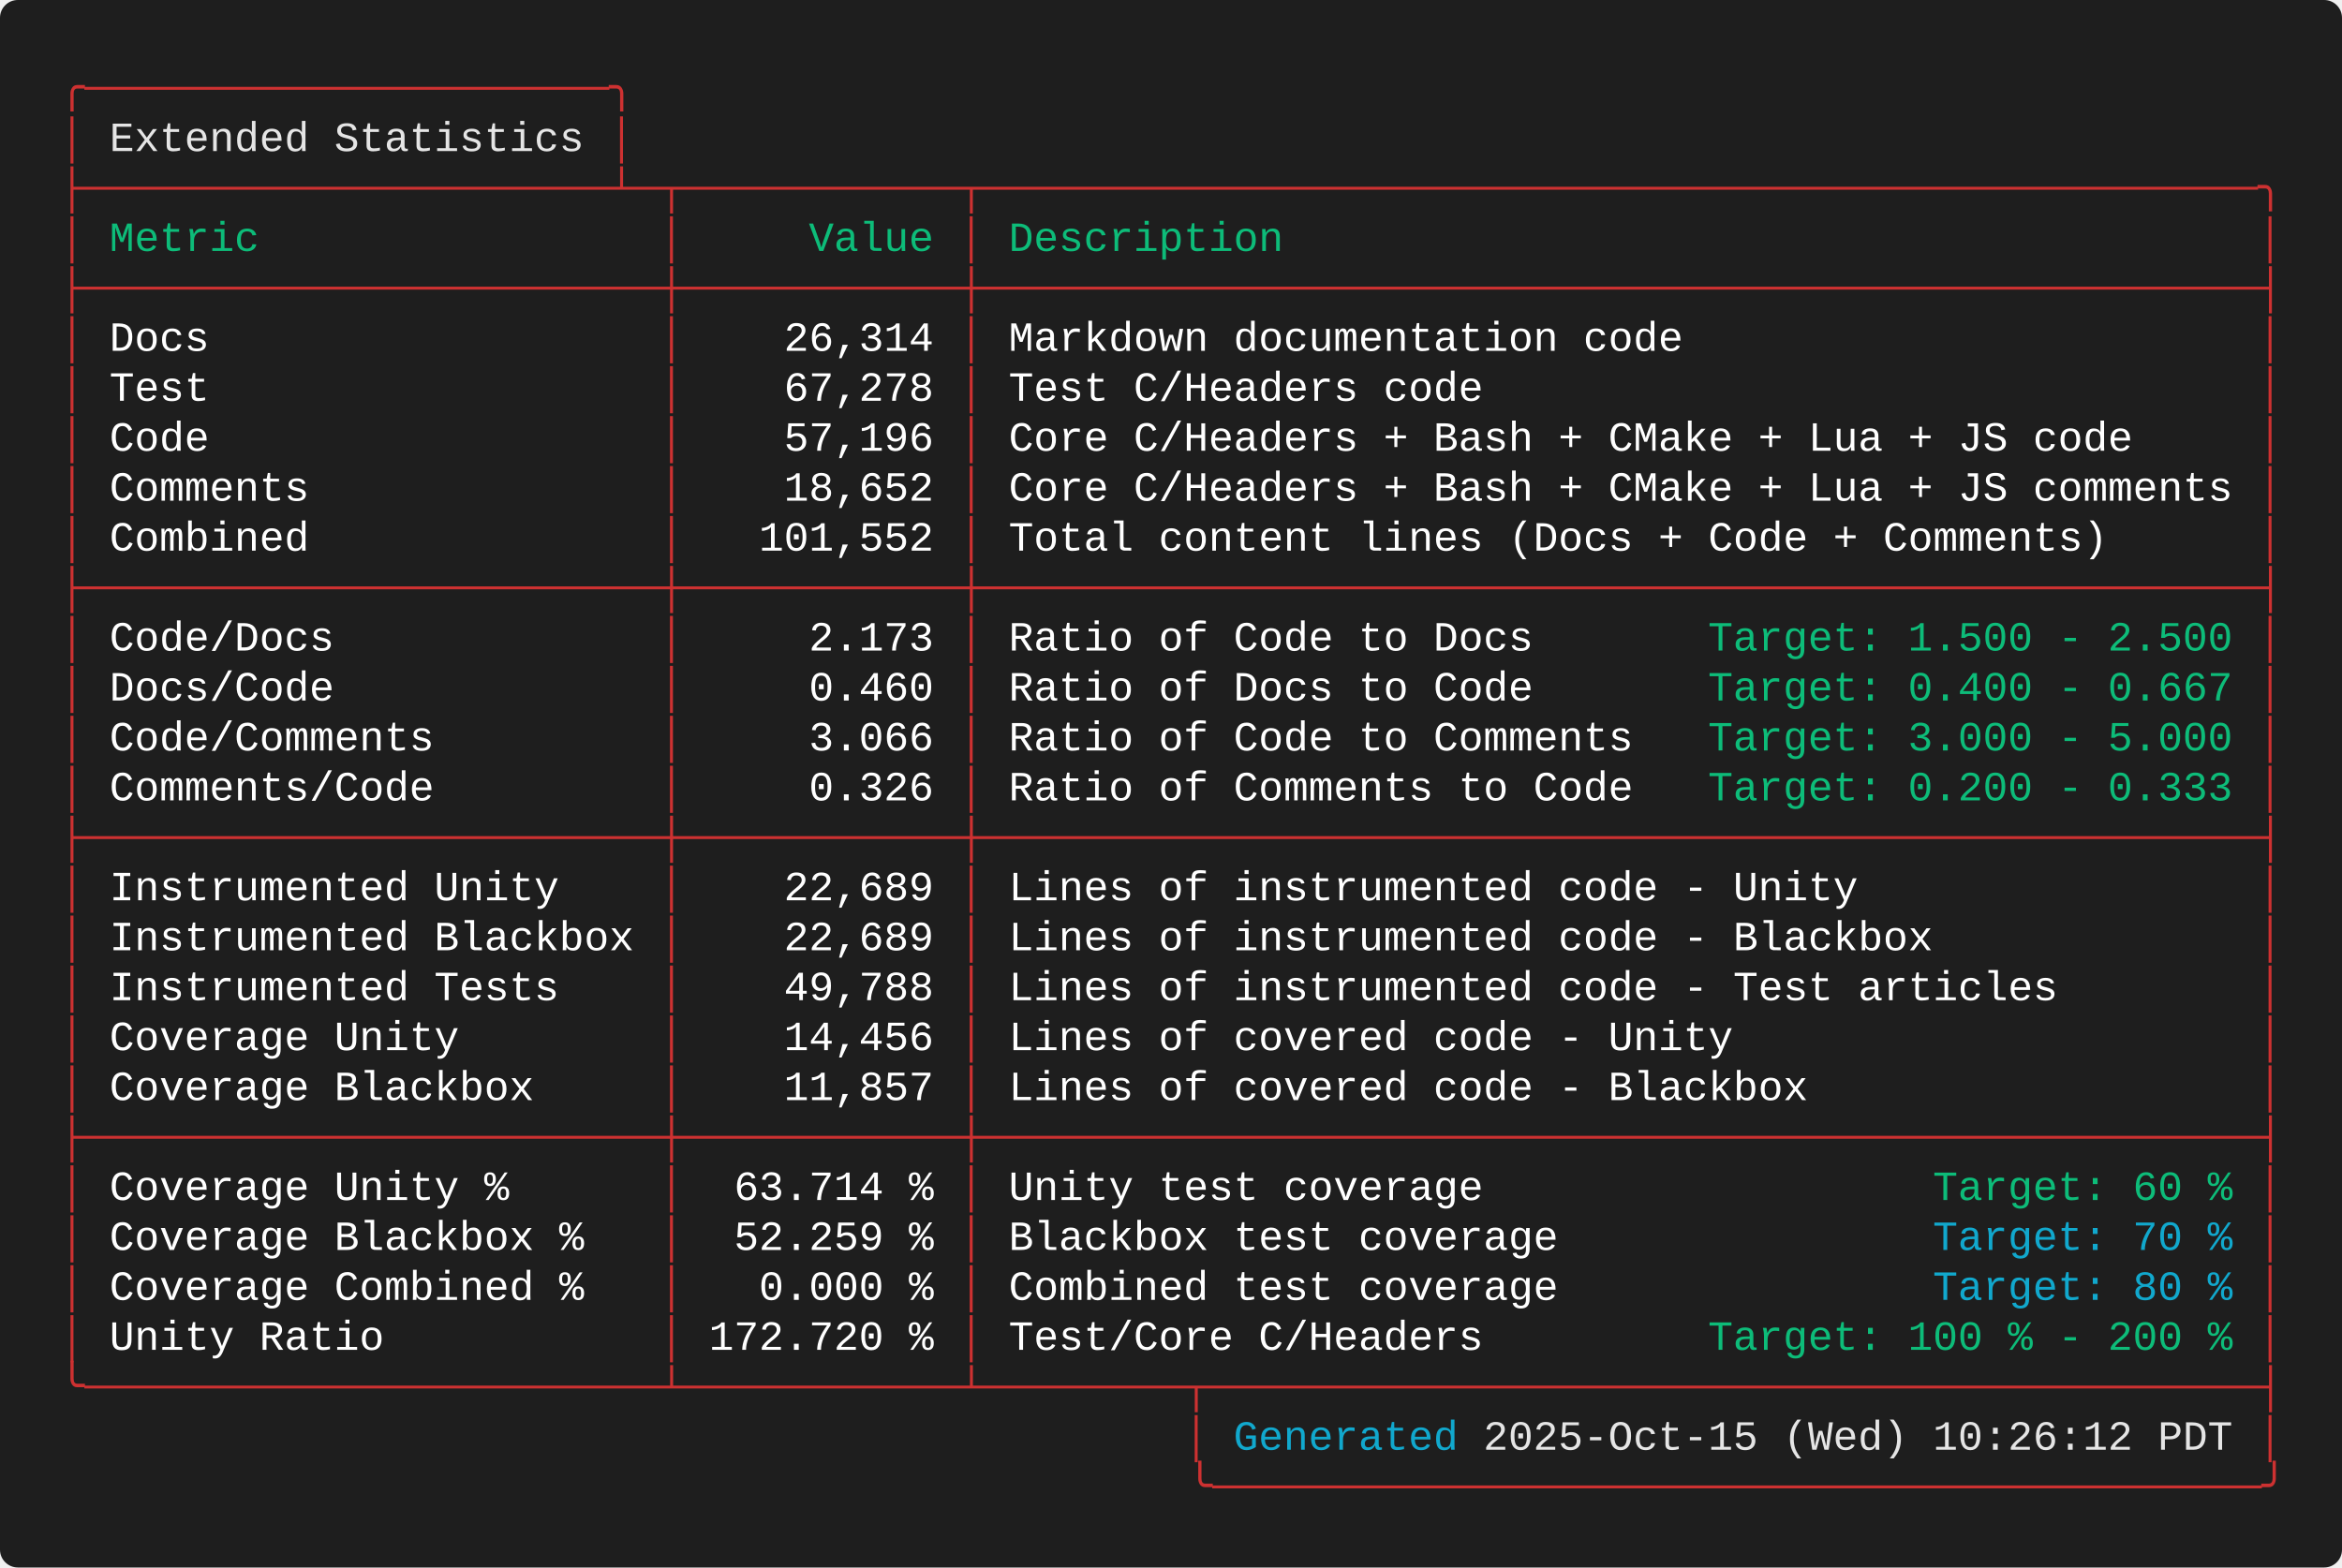
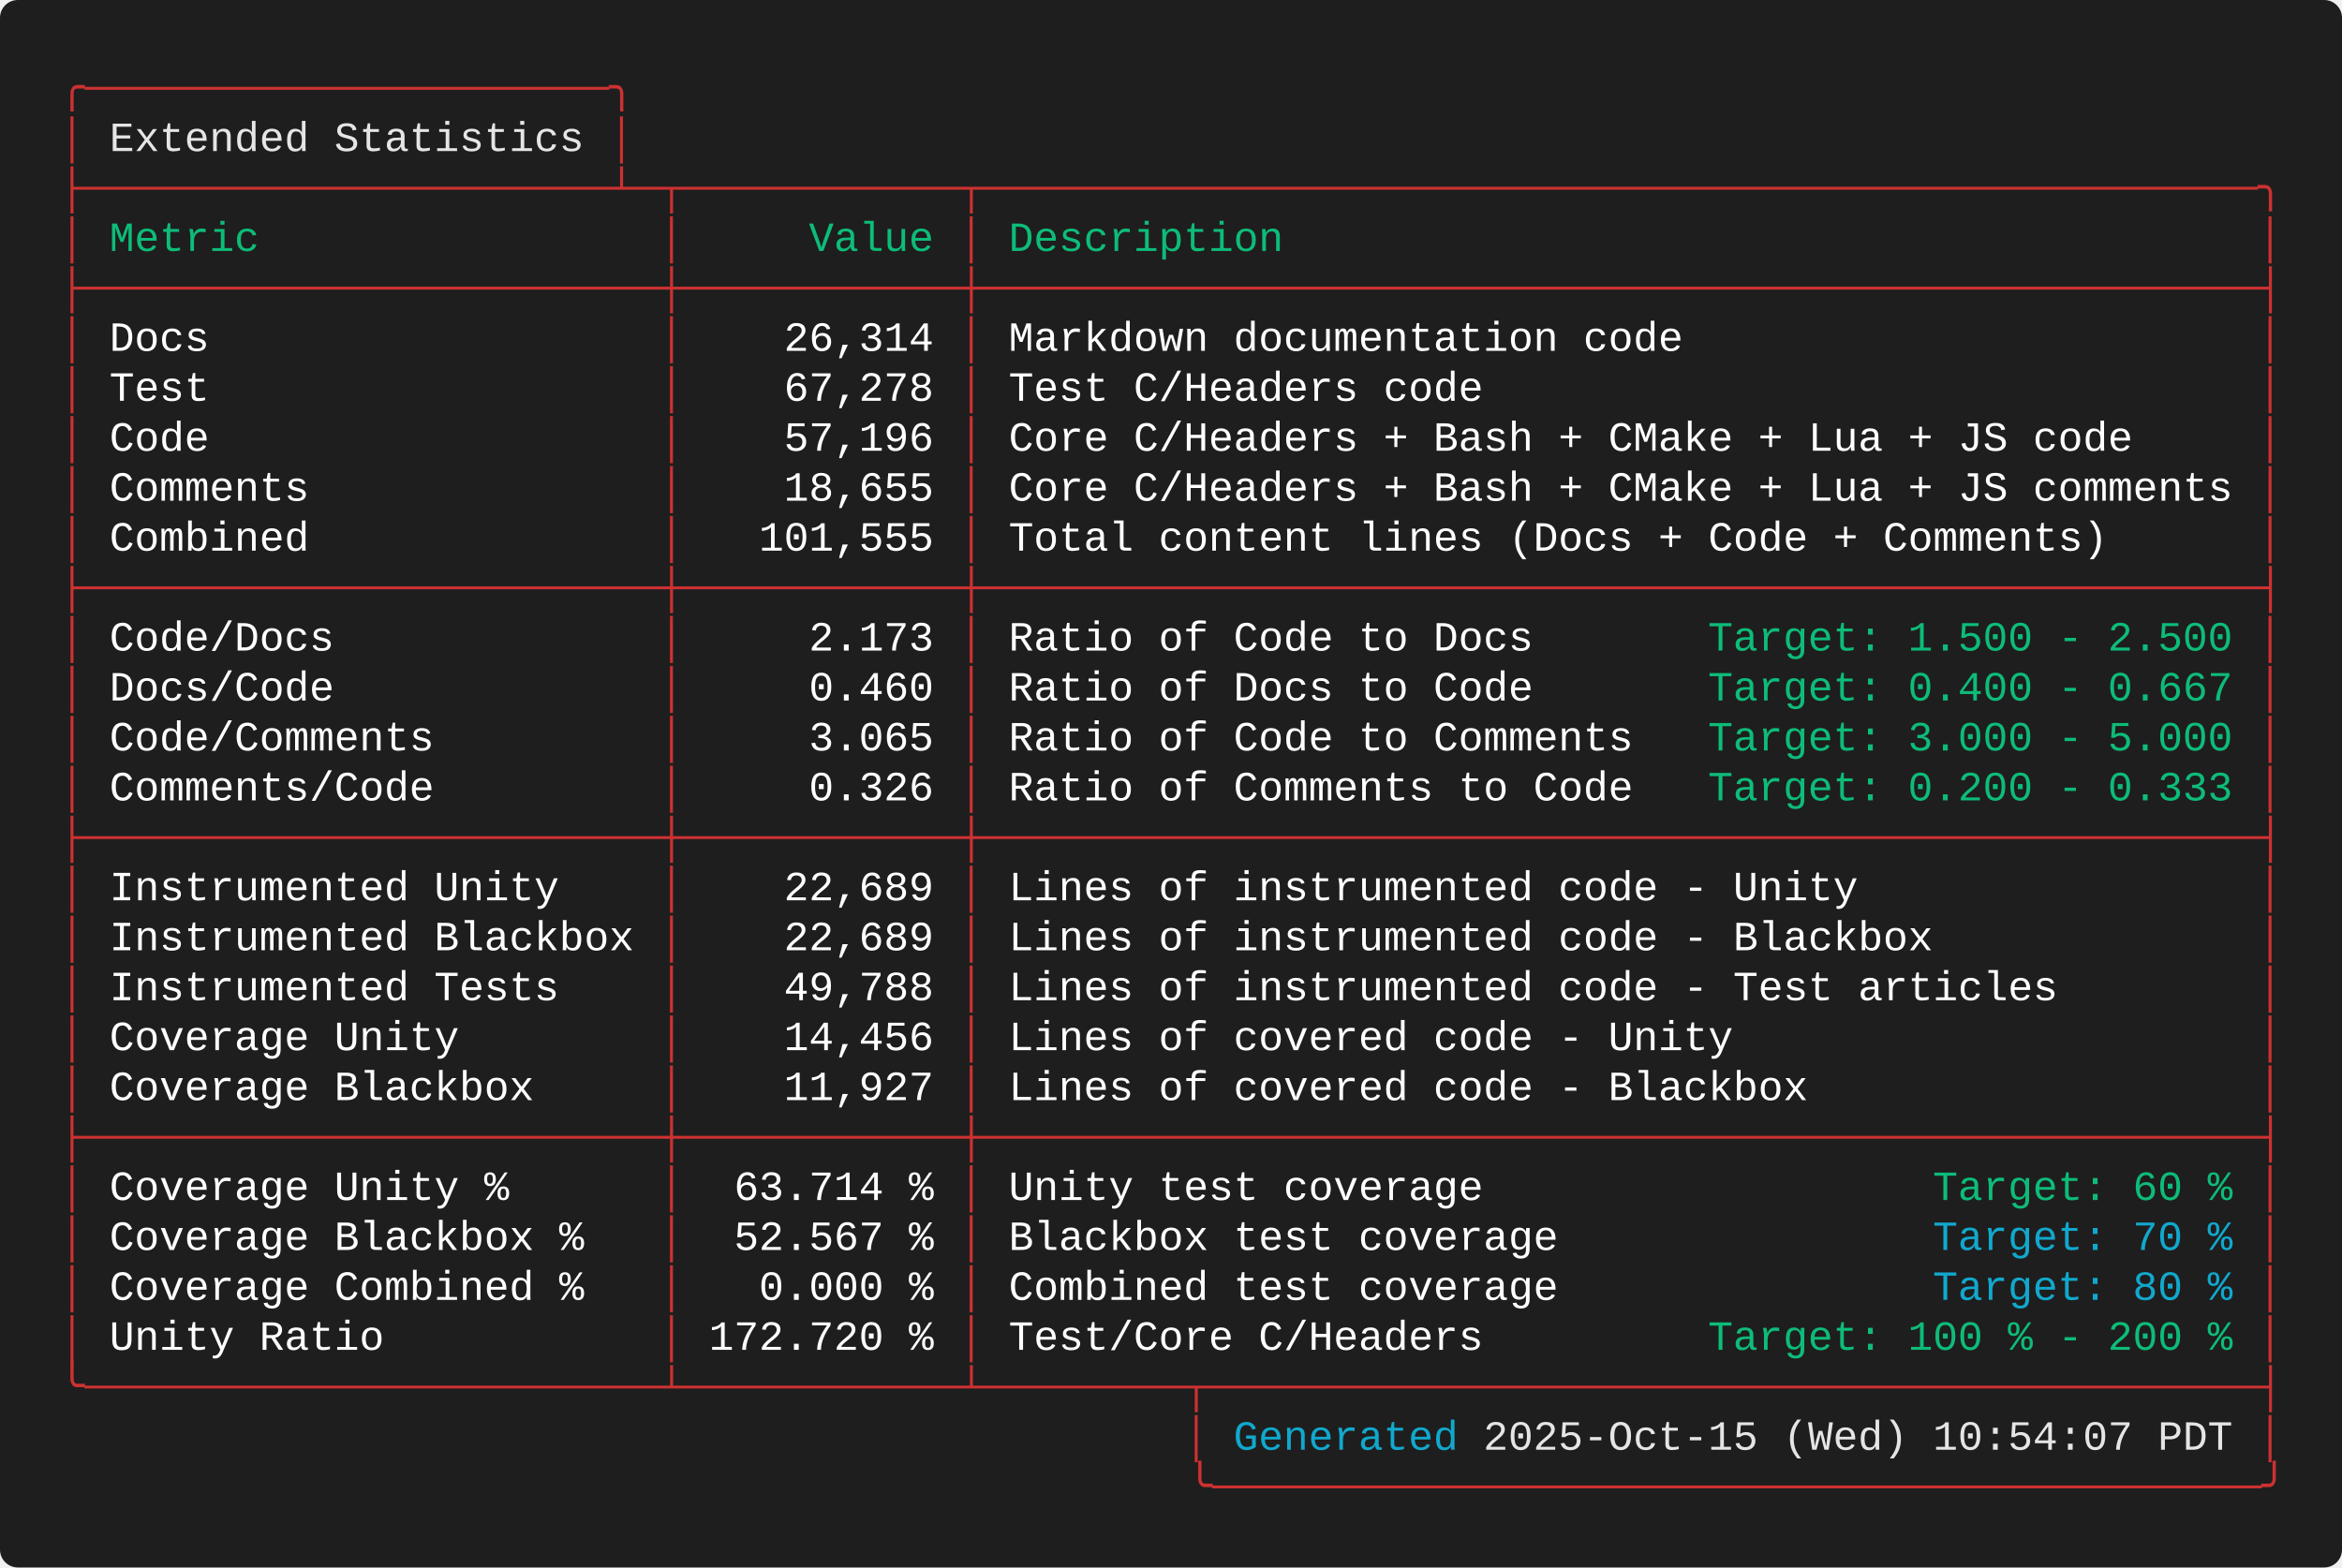
<svg xmlns="http://www.w3.org/2000/svg" width="787.60" height="527.20" viewBox="0 0 787.60 527.20">
  <defs>
    <style type="text/css">.terminal-text { font-family: 'Consolas', 'Consolas', 'Monaco', 'Courier New', monospace; }</style>
  </defs>
  <rect width="100%" height="100%" fill="#1e1e1e" rx="6" />
  <text x="20.00" y="34.00" font-size="14" class="terminal-text" xml:space="preserve" textLength="193.20" lengthAdjust="spacingAndGlyphs" fill="#cd3131">╭─────────────────────╮</text>
  <text x="20.00" y="50.80" font-size="14" class="terminal-text" xml:space="preserve" textLength="16.80" lengthAdjust="spacingAndGlyphs" fill="#cd3131">│ </text>
  <text x="36.80" y="50.80" font-size="14" class="terminal-text" xml:space="preserve" textLength="159.60" lengthAdjust="spacingAndGlyphs" fill="#e5e5e5">Extended Statistics</text>
  <text x="196.40" y="50.80" font-size="14" class="terminal-text" xml:space="preserve" textLength="8.40" lengthAdjust="spacingAndGlyphs" fill="#ffffff"> </text>
  <text x="204.80" y="50.80" font-size="14" class="terminal-text" xml:space="preserve" textLength="8.40" lengthAdjust="spacingAndGlyphs" fill="#cd3131">│</text>
  <text x="20.00" y="67.60" font-size="14" class="terminal-text" xml:space="preserve" textLength="747.60" lengthAdjust="spacingAndGlyphs" fill="#cd3131">├─────────────────────┴─┬───────────┬───────────────────────────────────────────────────╮</text>
  <text x="20.00" y="84.40" font-size="14" class="terminal-text" xml:space="preserve" textLength="8.40" lengthAdjust="spacingAndGlyphs" fill="#cd3131">│</text>
  <text x="28.40" y="84.40" font-size="14" class="terminal-text" xml:space="preserve" textLength="193.20" lengthAdjust="spacingAndGlyphs" fill="#0dbc79"> Metric                </text>
  <text x="221.60" y="84.40" font-size="14" class="terminal-text" xml:space="preserve" textLength="8.40" lengthAdjust="spacingAndGlyphs" fill="#cd3131">│</text>
  <text x="230.00" y="84.40" font-size="14" class="terminal-text" xml:space="preserve" textLength="92.40" lengthAdjust="spacingAndGlyphs" fill="#0dbc79">     Value </text>
  <text x="322.40" y="84.40" font-size="14" class="terminal-text" xml:space="preserve" textLength="8.40" lengthAdjust="spacingAndGlyphs" fill="#cd3131">│</text>
  <text x="330.80" y="84.40" font-size="14" class="terminal-text" xml:space="preserve" textLength="428.40" lengthAdjust="spacingAndGlyphs" fill="#0dbc79"> Description                                       </text>
  <text x="759.20" y="84.40" font-size="14" class="terminal-text" xml:space="preserve" textLength="8.40" lengthAdjust="spacingAndGlyphs" fill="#cd3131">│</text>
  <text x="20.00" y="101.20" font-size="14" class="terminal-text" xml:space="preserve" textLength="747.60" lengthAdjust="spacingAndGlyphs" fill="#cd3131">├───────────────────────┼───────────┼───────────────────────────────────────────────────┤</text>
  <text x="20.00" y="118.00" font-size="14" class="terminal-text" xml:space="preserve" textLength="8.40" lengthAdjust="spacingAndGlyphs" fill="#cd3131">│</text>
  <text x="28.40" y="118.00" font-size="14" class="terminal-text" xml:space="preserve" textLength="193.20" lengthAdjust="spacingAndGlyphs" fill="#ffffff"> Docs                  </text>
  <text x="221.60" y="118.00" font-size="14" class="terminal-text" xml:space="preserve" textLength="8.40" lengthAdjust="spacingAndGlyphs" fill="#cd3131">│</text>
  <text x="230.00" y="118.00" font-size="14" class="terminal-text" xml:space="preserve" textLength="92.40" lengthAdjust="spacingAndGlyphs" fill="#ffffff">    26,314 </text>
  <text x="322.40" y="118.00" font-size="14" class="terminal-text" xml:space="preserve" textLength="8.40" lengthAdjust="spacingAndGlyphs" fill="#cd3131">│</text>
  <text x="330.80" y="118.00" font-size="14" class="terminal-text" xml:space="preserve" textLength="428.40" lengthAdjust="spacingAndGlyphs" fill="#ffffff"> Markdown documentation code                       </text>
  <text x="759.20" y="118.00" font-size="14" class="terminal-text" xml:space="preserve" textLength="8.40" lengthAdjust="spacingAndGlyphs" fill="#cd3131">│</text>
  <text x="20.00" y="134.80" font-size="14" class="terminal-text" xml:space="preserve" textLength="8.40" lengthAdjust="spacingAndGlyphs" fill="#cd3131">│</text>
  <text x="28.40" y="134.80" font-size="14" class="terminal-text" xml:space="preserve" textLength="193.20" lengthAdjust="spacingAndGlyphs" fill="#ffffff"> Test                  </text>
  <text x="221.60" y="134.80" font-size="14" class="terminal-text" xml:space="preserve" textLength="8.40" lengthAdjust="spacingAndGlyphs" fill="#cd3131">│</text>
  <text x="230.00" y="134.80" font-size="14" class="terminal-text" xml:space="preserve" textLength="92.40" lengthAdjust="spacingAndGlyphs" fill="#ffffff">    67,278 </text>
  <text x="322.40" y="134.80" font-size="14" class="terminal-text" xml:space="preserve" textLength="8.40" lengthAdjust="spacingAndGlyphs" fill="#cd3131">│</text>
  <text x="330.80" y="134.80" font-size="14" class="terminal-text" xml:space="preserve" textLength="428.40" lengthAdjust="spacingAndGlyphs" fill="#ffffff"> Test C/Headers code                               </text>
  <text x="759.20" y="134.80" font-size="14" class="terminal-text" xml:space="preserve" textLength="8.40" lengthAdjust="spacingAndGlyphs" fill="#cd3131">│</text>
  <text x="20.00" y="151.60" font-size="14" class="terminal-text" xml:space="preserve" textLength="8.40" lengthAdjust="spacingAndGlyphs" fill="#cd3131">│</text>
  <text x="28.40" y="151.60" font-size="14" class="terminal-text" xml:space="preserve" textLength="193.20" lengthAdjust="spacingAndGlyphs" fill="#ffffff"> Code                  </text>
  <text x="221.60" y="151.60" font-size="14" class="terminal-text" xml:space="preserve" textLength="8.40" lengthAdjust="spacingAndGlyphs" fill="#cd3131">│</text>
  <text x="230.00" y="151.60" font-size="14" class="terminal-text" xml:space="preserve" textLength="92.40" lengthAdjust="spacingAndGlyphs" fill="#ffffff">    57,196 </text>
  <text x="322.40" y="151.60" font-size="14" class="terminal-text" xml:space="preserve" textLength="8.40" lengthAdjust="spacingAndGlyphs" fill="#cd3131">│</text>
  <text x="330.80" y="151.60" font-size="14" class="terminal-text" xml:space="preserve" textLength="428.40" lengthAdjust="spacingAndGlyphs" fill="#ffffff"> Core C/Headers + Bash + CMake + Lua + JS code     </text>
  <text x="759.20" y="151.60" font-size="14" class="terminal-text" xml:space="preserve" textLength="8.40" lengthAdjust="spacingAndGlyphs" fill="#cd3131">│</text>
  <text x="20.00" y="168.40" font-size="14" class="terminal-text" xml:space="preserve" textLength="8.40" lengthAdjust="spacingAndGlyphs" fill="#cd3131">│</text>
  <text x="28.40" y="168.40" font-size="14" class="terminal-text" xml:space="preserve" textLength="193.20" lengthAdjust="spacingAndGlyphs" fill="#ffffff"> Comments              </text>
  <text x="221.60" y="168.40" font-size="14" class="terminal-text" xml:space="preserve" textLength="8.40" lengthAdjust="spacingAndGlyphs" fill="#cd3131">│</text>
-   <text x="230.00" y="168.40" font-size="14" class="terminal-text" xml:space="preserve" textLength="92.40" lengthAdjust="spacingAndGlyphs" fill="#ffffff">    18,652 </text>
+   <text x="230.00" y="168.40" font-size="14" class="terminal-text" xml:space="preserve" textLength="92.40" lengthAdjust="spacingAndGlyphs" fill="#ffffff">    18,655 </text>
  <text x="322.40" y="168.40" font-size="14" class="terminal-text" xml:space="preserve" textLength="8.40" lengthAdjust="spacingAndGlyphs" fill="#cd3131">│</text>
  <text x="330.80" y="168.40" font-size="14" class="terminal-text" xml:space="preserve" textLength="428.40" lengthAdjust="spacingAndGlyphs" fill="#ffffff"> Core C/Headers + Bash + CMake + Lua + JS comments </text>
  <text x="759.20" y="168.40" font-size="14" class="terminal-text" xml:space="preserve" textLength="8.40" lengthAdjust="spacingAndGlyphs" fill="#cd3131">│</text>
  <text x="20.00" y="185.20" font-size="14" class="terminal-text" xml:space="preserve" textLength="8.40" lengthAdjust="spacingAndGlyphs" fill="#cd3131">│</text>
  <text x="28.40" y="185.20" font-size="14" class="terminal-text" xml:space="preserve" textLength="193.20" lengthAdjust="spacingAndGlyphs" fill="#ffffff"> Combined              </text>
  <text x="221.60" y="185.20" font-size="14" class="terminal-text" xml:space="preserve" textLength="8.40" lengthAdjust="spacingAndGlyphs" fill="#cd3131">│</text>
-   <text x="230.00" y="185.20" font-size="14" class="terminal-text" xml:space="preserve" textLength="92.40" lengthAdjust="spacingAndGlyphs" fill="#ffffff">   101,552 </text>
+   <text x="230.00" y="185.20" font-size="14" class="terminal-text" xml:space="preserve" textLength="92.40" lengthAdjust="spacingAndGlyphs" fill="#ffffff">   101,555 </text>
  <text x="322.40" y="185.20" font-size="14" class="terminal-text" xml:space="preserve" textLength="8.40" lengthAdjust="spacingAndGlyphs" fill="#cd3131">│</text>
  <text x="330.80" y="185.20" font-size="14" class="terminal-text" xml:space="preserve" textLength="428.40" lengthAdjust="spacingAndGlyphs" fill="#ffffff"> Total content lines (Docs + Code + Comments)      </text>
  <text x="759.20" y="185.20" font-size="14" class="terminal-text" xml:space="preserve" textLength="8.40" lengthAdjust="spacingAndGlyphs" fill="#cd3131">│</text>
  <text x="20.00" y="202.00" font-size="14" class="terminal-text" xml:space="preserve" textLength="747.60" lengthAdjust="spacingAndGlyphs" fill="#cd3131">├───────────────────────┼───────────┼───────────────────────────────────────────────────┤</text>
  <text x="20.00" y="218.80" font-size="14" class="terminal-text" xml:space="preserve" textLength="8.40" lengthAdjust="spacingAndGlyphs" fill="#cd3131">│</text>
  <text x="28.40" y="218.80" font-size="14" class="terminal-text" xml:space="preserve" textLength="193.20" lengthAdjust="spacingAndGlyphs" fill="#ffffff"> Code/Docs             </text>
  <text x="221.60" y="218.80" font-size="14" class="terminal-text" xml:space="preserve" textLength="8.40" lengthAdjust="spacingAndGlyphs" fill="#cd3131">│</text>
  <text x="230.00" y="218.80" font-size="14" class="terminal-text" xml:space="preserve" textLength="92.40" lengthAdjust="spacingAndGlyphs" fill="#ffffff">     2.173 </text>
  <text x="322.40" y="218.80" font-size="14" class="terminal-text" xml:space="preserve" textLength="8.40" lengthAdjust="spacingAndGlyphs" fill="#cd3131">│</text>
  <text x="330.80" y="218.80" font-size="14" class="terminal-text" xml:space="preserve" textLength="243.60" lengthAdjust="spacingAndGlyphs" fill="#ffffff"> Ratio of Code to Docs       </text>
  <text x="574.40" y="218.80" font-size="14" class="terminal-text" xml:space="preserve" textLength="176.40" lengthAdjust="spacingAndGlyphs" fill="#0dbc79">Target: 1.500 - 2.500</text>
  <text x="750.80" y="218.80" font-size="14" class="terminal-text" xml:space="preserve" textLength="8.40" lengthAdjust="spacingAndGlyphs" fill="#ffffff"> </text>
  <text x="759.20" y="218.80" font-size="14" class="terminal-text" xml:space="preserve" textLength="8.40" lengthAdjust="spacingAndGlyphs" fill="#cd3131">│</text>
  <text x="20.00" y="235.60" font-size="14" class="terminal-text" xml:space="preserve" textLength="8.40" lengthAdjust="spacingAndGlyphs" fill="#cd3131">│</text>
  <text x="28.40" y="235.60" font-size="14" class="terminal-text" xml:space="preserve" textLength="193.20" lengthAdjust="spacingAndGlyphs" fill="#ffffff"> Docs/Code             </text>
  <text x="221.60" y="235.60" font-size="14" class="terminal-text" xml:space="preserve" textLength="8.40" lengthAdjust="spacingAndGlyphs" fill="#cd3131">│</text>
  <text x="230.00" y="235.60" font-size="14" class="terminal-text" xml:space="preserve" textLength="92.40" lengthAdjust="spacingAndGlyphs" fill="#ffffff">     0.460 </text>
  <text x="322.40" y="235.60" font-size="14" class="terminal-text" xml:space="preserve" textLength="8.40" lengthAdjust="spacingAndGlyphs" fill="#cd3131">│</text>
  <text x="330.80" y="235.60" font-size="14" class="terminal-text" xml:space="preserve" textLength="243.60" lengthAdjust="spacingAndGlyphs" fill="#ffffff"> Ratio of Docs to Code       </text>
  <text x="574.40" y="235.60" font-size="14" class="terminal-text" xml:space="preserve" textLength="176.40" lengthAdjust="spacingAndGlyphs" fill="#0dbc79">Target: 0.400 - 0.667</text>
  <text x="750.80" y="235.60" font-size="14" class="terminal-text" xml:space="preserve" textLength="8.40" lengthAdjust="spacingAndGlyphs" fill="#ffffff"> </text>
  <text x="759.20" y="235.60" font-size="14" class="terminal-text" xml:space="preserve" textLength="8.40" lengthAdjust="spacingAndGlyphs" fill="#cd3131">│</text>
  <text x="20.00" y="252.40" font-size="14" class="terminal-text" xml:space="preserve" textLength="8.40" lengthAdjust="spacingAndGlyphs" fill="#cd3131">│</text>
  <text x="28.40" y="252.40" font-size="14" class="terminal-text" xml:space="preserve" textLength="193.20" lengthAdjust="spacingAndGlyphs" fill="#ffffff"> Code/Comments         </text>
  <text x="221.60" y="252.40" font-size="14" class="terminal-text" xml:space="preserve" textLength="8.40" lengthAdjust="spacingAndGlyphs" fill="#cd3131">│</text>
-   <text x="230.00" y="252.40" font-size="14" class="terminal-text" xml:space="preserve" textLength="92.40" lengthAdjust="spacingAndGlyphs" fill="#ffffff">     3.066 </text>
+   <text x="230.00" y="252.40" font-size="14" class="terminal-text" xml:space="preserve" textLength="92.40" lengthAdjust="spacingAndGlyphs" fill="#ffffff">     3.065 </text>
  <text x="322.40" y="252.40" font-size="14" class="terminal-text" xml:space="preserve" textLength="8.40" lengthAdjust="spacingAndGlyphs" fill="#cd3131">│</text>
  <text x="330.80" y="252.40" font-size="14" class="terminal-text" xml:space="preserve" textLength="243.60" lengthAdjust="spacingAndGlyphs" fill="#ffffff"> Ratio of Code to Comments   </text>
  <text x="574.40" y="252.40" font-size="14" class="terminal-text" xml:space="preserve" textLength="176.40" lengthAdjust="spacingAndGlyphs" fill="#0dbc79">Target: 3.000 - 5.000</text>
  <text x="750.80" y="252.40" font-size="14" class="terminal-text" xml:space="preserve" textLength="8.40" lengthAdjust="spacingAndGlyphs" fill="#ffffff"> </text>
  <text x="759.20" y="252.40" font-size="14" class="terminal-text" xml:space="preserve" textLength="8.40" lengthAdjust="spacingAndGlyphs" fill="#cd3131">│</text>
  <text x="20.00" y="269.20" font-size="14" class="terminal-text" xml:space="preserve" textLength="8.40" lengthAdjust="spacingAndGlyphs" fill="#cd3131">│</text>
  <text x="28.40" y="269.20" font-size="14" class="terminal-text" xml:space="preserve" textLength="193.20" lengthAdjust="spacingAndGlyphs" fill="#ffffff"> Comments/Code         </text>
  <text x="221.60" y="269.20" font-size="14" class="terminal-text" xml:space="preserve" textLength="8.40" lengthAdjust="spacingAndGlyphs" fill="#cd3131">│</text>
  <text x="230.00" y="269.20" font-size="14" class="terminal-text" xml:space="preserve" textLength="92.40" lengthAdjust="spacingAndGlyphs" fill="#ffffff">     0.326 </text>
  <text x="322.40" y="269.20" font-size="14" class="terminal-text" xml:space="preserve" textLength="8.40" lengthAdjust="spacingAndGlyphs" fill="#cd3131">│</text>
  <text x="330.80" y="269.20" font-size="14" class="terminal-text" xml:space="preserve" textLength="243.60" lengthAdjust="spacingAndGlyphs" fill="#ffffff"> Ratio of Comments to Code   </text>
  <text x="574.40" y="269.20" font-size="14" class="terminal-text" xml:space="preserve" textLength="176.40" lengthAdjust="spacingAndGlyphs" fill="#0dbc79">Target: 0.200 - 0.333</text>
  <text x="750.80" y="269.20" font-size="14" class="terminal-text" xml:space="preserve" textLength="8.40" lengthAdjust="spacingAndGlyphs" fill="#ffffff"> </text>
  <text x="759.20" y="269.20" font-size="14" class="terminal-text" xml:space="preserve" textLength="8.40" lengthAdjust="spacingAndGlyphs" fill="#cd3131">│</text>
  <text x="20.00" y="286.00" font-size="14" class="terminal-text" xml:space="preserve" textLength="747.60" lengthAdjust="spacingAndGlyphs" fill="#cd3131">├───────────────────────┼───────────┼───────────────────────────────────────────────────┤</text>
  <text x="20.00" y="302.80" font-size="14" class="terminal-text" xml:space="preserve" textLength="8.40" lengthAdjust="spacingAndGlyphs" fill="#cd3131">│</text>
  <text x="28.40" y="302.80" font-size="14" class="terminal-text" xml:space="preserve" textLength="193.20" lengthAdjust="spacingAndGlyphs" fill="#ffffff"> Instrumented Unity    </text>
  <text x="221.60" y="302.80" font-size="14" class="terminal-text" xml:space="preserve" textLength="8.40" lengthAdjust="spacingAndGlyphs" fill="#cd3131">│</text>
  <text x="230.00" y="302.80" font-size="14" class="terminal-text" xml:space="preserve" textLength="92.40" lengthAdjust="spacingAndGlyphs" fill="#ffffff">    22,689 </text>
  <text x="322.40" y="302.80" font-size="14" class="terminal-text" xml:space="preserve" textLength="8.40" lengthAdjust="spacingAndGlyphs" fill="#cd3131">│</text>
  <text x="330.80" y="302.80" font-size="14" class="terminal-text" xml:space="preserve" textLength="428.40" lengthAdjust="spacingAndGlyphs" fill="#ffffff"> Lines of instrumented code - Unity                </text>
  <text x="759.20" y="302.80" font-size="14" class="terminal-text" xml:space="preserve" textLength="8.40" lengthAdjust="spacingAndGlyphs" fill="#cd3131">│</text>
  <text x="20.00" y="319.60" font-size="14" class="terminal-text" xml:space="preserve" textLength="8.40" lengthAdjust="spacingAndGlyphs" fill="#cd3131">│</text>
  <text x="28.40" y="319.60" font-size="14" class="terminal-text" xml:space="preserve" textLength="193.20" lengthAdjust="spacingAndGlyphs" fill="#ffffff"> Instrumented Blackbox </text>
  <text x="221.60" y="319.60" font-size="14" class="terminal-text" xml:space="preserve" textLength="8.40" lengthAdjust="spacingAndGlyphs" fill="#cd3131">│</text>
  <text x="230.00" y="319.60" font-size="14" class="terminal-text" xml:space="preserve" textLength="92.40" lengthAdjust="spacingAndGlyphs" fill="#ffffff">    22,689 </text>
  <text x="322.40" y="319.60" font-size="14" class="terminal-text" xml:space="preserve" textLength="8.40" lengthAdjust="spacingAndGlyphs" fill="#cd3131">│</text>
  <text x="330.80" y="319.60" font-size="14" class="terminal-text" xml:space="preserve" textLength="428.40" lengthAdjust="spacingAndGlyphs" fill="#ffffff"> Lines of instrumented code - Blackbox             </text>
  <text x="759.20" y="319.60" font-size="14" class="terminal-text" xml:space="preserve" textLength="8.40" lengthAdjust="spacingAndGlyphs" fill="#cd3131">│</text>
  <text x="20.00" y="336.40" font-size="14" class="terminal-text" xml:space="preserve" textLength="8.40" lengthAdjust="spacingAndGlyphs" fill="#cd3131">│</text>
  <text x="28.40" y="336.40" font-size="14" class="terminal-text" xml:space="preserve" textLength="193.20" lengthAdjust="spacingAndGlyphs" fill="#ffffff"> Instrumented Tests    </text>
  <text x="221.60" y="336.40" font-size="14" class="terminal-text" xml:space="preserve" textLength="8.40" lengthAdjust="spacingAndGlyphs" fill="#cd3131">│</text>
  <text x="230.00" y="336.40" font-size="14" class="terminal-text" xml:space="preserve" textLength="92.40" lengthAdjust="spacingAndGlyphs" fill="#ffffff">    49,788 </text>
  <text x="322.40" y="336.40" font-size="14" class="terminal-text" xml:space="preserve" textLength="8.40" lengthAdjust="spacingAndGlyphs" fill="#cd3131">│</text>
  <text x="330.80" y="336.40" font-size="14" class="terminal-text" xml:space="preserve" textLength="428.40" lengthAdjust="spacingAndGlyphs" fill="#ffffff"> Lines of instrumented code - Test articles        </text>
  <text x="759.20" y="336.40" font-size="14" class="terminal-text" xml:space="preserve" textLength="8.40" lengthAdjust="spacingAndGlyphs" fill="#cd3131">│</text>
  <text x="20.00" y="353.20" font-size="14" class="terminal-text" xml:space="preserve" textLength="8.40" lengthAdjust="spacingAndGlyphs" fill="#cd3131">│</text>
  <text x="28.40" y="353.20" font-size="14" class="terminal-text" xml:space="preserve" textLength="193.20" lengthAdjust="spacingAndGlyphs" fill="#ffffff"> Coverage Unity        </text>
  <text x="221.60" y="353.20" font-size="14" class="terminal-text" xml:space="preserve" textLength="8.40" lengthAdjust="spacingAndGlyphs" fill="#cd3131">│</text>
  <text x="230.00" y="353.20" font-size="14" class="terminal-text" xml:space="preserve" textLength="92.40" lengthAdjust="spacingAndGlyphs" fill="#ffffff">    14,456 </text>
  <text x="322.40" y="353.20" font-size="14" class="terminal-text" xml:space="preserve" textLength="8.40" lengthAdjust="spacingAndGlyphs" fill="#cd3131">│</text>
  <text x="330.80" y="353.20" font-size="14" class="terminal-text" xml:space="preserve" textLength="428.40" lengthAdjust="spacingAndGlyphs" fill="#ffffff"> Lines of covered code - Unity                     </text>
  <text x="759.20" y="353.20" font-size="14" class="terminal-text" xml:space="preserve" textLength="8.40" lengthAdjust="spacingAndGlyphs" fill="#cd3131">│</text>
  <text x="20.00" y="370.00" font-size="14" class="terminal-text" xml:space="preserve" textLength="8.40" lengthAdjust="spacingAndGlyphs" fill="#cd3131">│</text>
  <text x="28.40" y="370.00" font-size="14" class="terminal-text" xml:space="preserve" textLength="193.20" lengthAdjust="spacingAndGlyphs" fill="#ffffff"> Coverage Blackbox     </text>
  <text x="221.60" y="370.00" font-size="14" class="terminal-text" xml:space="preserve" textLength="8.40" lengthAdjust="spacingAndGlyphs" fill="#cd3131">│</text>
-   <text x="230.00" y="370.00" font-size="14" class="terminal-text" xml:space="preserve" textLength="92.40" lengthAdjust="spacingAndGlyphs" fill="#ffffff">    11,857 </text>
+   <text x="230.00" y="370.00" font-size="14" class="terminal-text" xml:space="preserve" textLength="92.40" lengthAdjust="spacingAndGlyphs" fill="#ffffff">    11,927 </text>
  <text x="322.40" y="370.00" font-size="14" class="terminal-text" xml:space="preserve" textLength="8.40" lengthAdjust="spacingAndGlyphs" fill="#cd3131">│</text>
  <text x="330.80" y="370.00" font-size="14" class="terminal-text" xml:space="preserve" textLength="428.40" lengthAdjust="spacingAndGlyphs" fill="#ffffff"> Lines of covered code - Blackbox                  </text>
  <text x="759.20" y="370.00" font-size="14" class="terminal-text" xml:space="preserve" textLength="8.40" lengthAdjust="spacingAndGlyphs" fill="#cd3131">│</text>
  <text x="20.00" y="386.80" font-size="14" class="terminal-text" xml:space="preserve" textLength="747.60" lengthAdjust="spacingAndGlyphs" fill="#cd3131">├───────────────────────┼───────────┼───────────────────────────────────────────────────┤</text>
  <text x="20.00" y="403.60" font-size="14" class="terminal-text" xml:space="preserve" textLength="8.40" lengthAdjust="spacingAndGlyphs" fill="#cd3131">│</text>
  <text x="28.40" y="403.60" font-size="14" class="terminal-text" xml:space="preserve" textLength="193.20" lengthAdjust="spacingAndGlyphs" fill="#ffffff"> Coverage Unity %      </text>
  <text x="221.60" y="403.60" font-size="14" class="terminal-text" xml:space="preserve" textLength="8.40" lengthAdjust="spacingAndGlyphs" fill="#cd3131">│</text>
  <text x="230.00" y="403.60" font-size="14" class="terminal-text" xml:space="preserve" textLength="92.40" lengthAdjust="spacingAndGlyphs" fill="#ffffff">  63.714 % </text>
  <text x="322.40" y="403.60" font-size="14" class="terminal-text" xml:space="preserve" textLength="8.40" lengthAdjust="spacingAndGlyphs" fill="#cd3131">│</text>
  <text x="330.80" y="403.60" font-size="14" class="terminal-text" xml:space="preserve" textLength="319.20" lengthAdjust="spacingAndGlyphs" fill="#ffffff"> Unity test coverage                  </text>
  <text x="650.00" y="403.60" font-size="14" class="terminal-text" xml:space="preserve" textLength="100.80" lengthAdjust="spacingAndGlyphs" fill="#0dbc79">Target: 60 %</text>
  <text x="750.80" y="403.60" font-size="14" class="terminal-text" xml:space="preserve" textLength="8.40" lengthAdjust="spacingAndGlyphs" fill="#ffffff"> </text>
  <text x="759.20" y="403.60" font-size="14" class="terminal-text" xml:space="preserve" textLength="8.40" lengthAdjust="spacingAndGlyphs" fill="#cd3131">│</text>
  <text x="20.00" y="420.40" font-size="14" class="terminal-text" xml:space="preserve" textLength="8.40" lengthAdjust="spacingAndGlyphs" fill="#cd3131">│</text>
  <text x="28.40" y="420.40" font-size="14" class="terminal-text" xml:space="preserve" textLength="193.20" lengthAdjust="spacingAndGlyphs" fill="#ffffff"> Coverage Blackbox %   </text>
  <text x="221.60" y="420.40" font-size="14" class="terminal-text" xml:space="preserve" textLength="8.40" lengthAdjust="spacingAndGlyphs" fill="#cd3131">│</text>
-   <text x="230.00" y="420.40" font-size="14" class="terminal-text" xml:space="preserve" textLength="92.40" lengthAdjust="spacingAndGlyphs" fill="#ffffff">  52.259 % </text>
+   <text x="230.00" y="420.40" font-size="14" class="terminal-text" xml:space="preserve" textLength="92.40" lengthAdjust="spacingAndGlyphs" fill="#ffffff">  52.567 % </text>
  <text x="322.40" y="420.40" font-size="14" class="terminal-text" xml:space="preserve" textLength="8.40" lengthAdjust="spacingAndGlyphs" fill="#cd3131">│</text>
  <text x="330.80" y="420.40" font-size="14" class="terminal-text" xml:space="preserve" textLength="319.20" lengthAdjust="spacingAndGlyphs" fill="#ffffff"> Blackbox test coverage               </text>
  <text x="650.00" y="420.40" font-size="14" class="terminal-text" xml:space="preserve" textLength="100.80" lengthAdjust="spacingAndGlyphs" fill="#11a8cd">Target: 70 %</text>
  <text x="750.80" y="420.40" font-size="14" class="terminal-text" xml:space="preserve" textLength="8.40" lengthAdjust="spacingAndGlyphs" fill="#ffffff"> </text>
  <text x="759.20" y="420.40" font-size="14" class="terminal-text" xml:space="preserve" textLength="8.40" lengthAdjust="spacingAndGlyphs" fill="#cd3131">│</text>
  <text x="20.00" y="437.20" font-size="14" class="terminal-text" xml:space="preserve" textLength="8.40" lengthAdjust="spacingAndGlyphs" fill="#cd3131">│</text>
  <text x="28.40" y="437.20" font-size="14" class="terminal-text" xml:space="preserve" textLength="193.20" lengthAdjust="spacingAndGlyphs" fill="#ffffff"> Coverage Combined %   </text>
  <text x="221.60" y="437.20" font-size="14" class="terminal-text" xml:space="preserve" textLength="8.40" lengthAdjust="spacingAndGlyphs" fill="#cd3131">│</text>
  <text x="230.00" y="437.20" font-size="14" class="terminal-text" xml:space="preserve" textLength="92.40" lengthAdjust="spacingAndGlyphs" fill="#ffffff">   0.000 % </text>
  <text x="322.40" y="437.20" font-size="14" class="terminal-text" xml:space="preserve" textLength="8.40" lengthAdjust="spacingAndGlyphs" fill="#cd3131">│</text>
  <text x="330.80" y="437.20" font-size="14" class="terminal-text" xml:space="preserve" textLength="319.20" lengthAdjust="spacingAndGlyphs" fill="#ffffff"> Combined test coverage               </text>
  <text x="650.00" y="437.20" font-size="14" class="terminal-text" xml:space="preserve" textLength="100.80" lengthAdjust="spacingAndGlyphs" fill="#11a8cd">Target: 80 %</text>
  <text x="750.80" y="437.20" font-size="14" class="terminal-text" xml:space="preserve" textLength="8.40" lengthAdjust="spacingAndGlyphs" fill="#ffffff"> </text>
  <text x="759.20" y="437.20" font-size="14" class="terminal-text" xml:space="preserve" textLength="8.40" lengthAdjust="spacingAndGlyphs" fill="#cd3131">│</text>
  <text x="20.00" y="454.00" font-size="14" class="terminal-text" xml:space="preserve" textLength="8.40" lengthAdjust="spacingAndGlyphs" fill="#cd3131">│</text>
  <text x="28.40" y="454.00" font-size="14" class="terminal-text" xml:space="preserve" textLength="193.20" lengthAdjust="spacingAndGlyphs" fill="#ffffff"> Unity Ratio           </text>
  <text x="221.60" y="454.00" font-size="14" class="terminal-text" xml:space="preserve" textLength="8.40" lengthAdjust="spacingAndGlyphs" fill="#cd3131">│</text>
  <text x="230.00" y="454.00" font-size="14" class="terminal-text" xml:space="preserve" textLength="92.40" lengthAdjust="spacingAndGlyphs" fill="#ffffff"> 172.720 % </text>
  <text x="322.40" y="454.00" font-size="14" class="terminal-text" xml:space="preserve" textLength="8.40" lengthAdjust="spacingAndGlyphs" fill="#cd3131">│</text>
  <text x="330.80" y="454.00" font-size="14" class="terminal-text" xml:space="preserve" textLength="243.60" lengthAdjust="spacingAndGlyphs" fill="#ffffff"> Test/Core C/Headers         </text>
  <text x="574.40" y="454.00" font-size="14" class="terminal-text" xml:space="preserve" textLength="176.40" lengthAdjust="spacingAndGlyphs" fill="#0dbc79">Target: 100 % - 200 %</text>
  <text x="750.80" y="454.00" font-size="14" class="terminal-text" xml:space="preserve" textLength="8.40" lengthAdjust="spacingAndGlyphs" fill="#ffffff"> </text>
  <text x="759.20" y="454.00" font-size="14" class="terminal-text" xml:space="preserve" textLength="8.40" lengthAdjust="spacingAndGlyphs" fill="#cd3131">│</text>
  <text x="20.00" y="470.80" font-size="14" class="terminal-text" xml:space="preserve" textLength="747.60" lengthAdjust="spacingAndGlyphs" fill="#cd3131">╰───────────────────────┴───────────┴────────┬──────────────────────────────────────────┤</text>
  <text x="20.00" y="487.60" font-size="14" class="terminal-text" xml:space="preserve" textLength="394.80" lengthAdjust="spacingAndGlyphs" fill="#cd3131">                                             │ </text>
  <text x="414.80" y="487.60" font-size="14" class="terminal-text" xml:space="preserve" textLength="75.60" lengthAdjust="spacingAndGlyphs" fill="#11a8cd">Generated</text>
-   <text x="490.40" y="487.60" font-size="14" class="terminal-text" xml:space="preserve" textLength="260.40" lengthAdjust="spacingAndGlyphs" fill="#e5e5e5"> 2025-Oct-15 (Wed) 10:26:12 PDT</text>
+   <text x="490.40" y="487.60" font-size="14" class="terminal-text" xml:space="preserve" textLength="260.40" lengthAdjust="spacingAndGlyphs" fill="#e5e5e5"> 2025-Oct-15 (Wed) 10:54:07 PDT</text>
  <text x="750.80" y="487.60" font-size="14" class="terminal-text" xml:space="preserve" textLength="8.40" lengthAdjust="spacingAndGlyphs" fill="#ffffff"> </text>
  <text x="759.20" y="487.60" font-size="14" class="terminal-text" xml:space="preserve" textLength="8.40" lengthAdjust="spacingAndGlyphs" fill="#cd3131">│</text>
  <text x="20.00" y="504.40" font-size="14" class="terminal-text" xml:space="preserve" textLength="747.60" lengthAdjust="spacingAndGlyphs" fill="#cd3131">                                             ╰──────────────────────────────────────────╯</text>
</svg>
